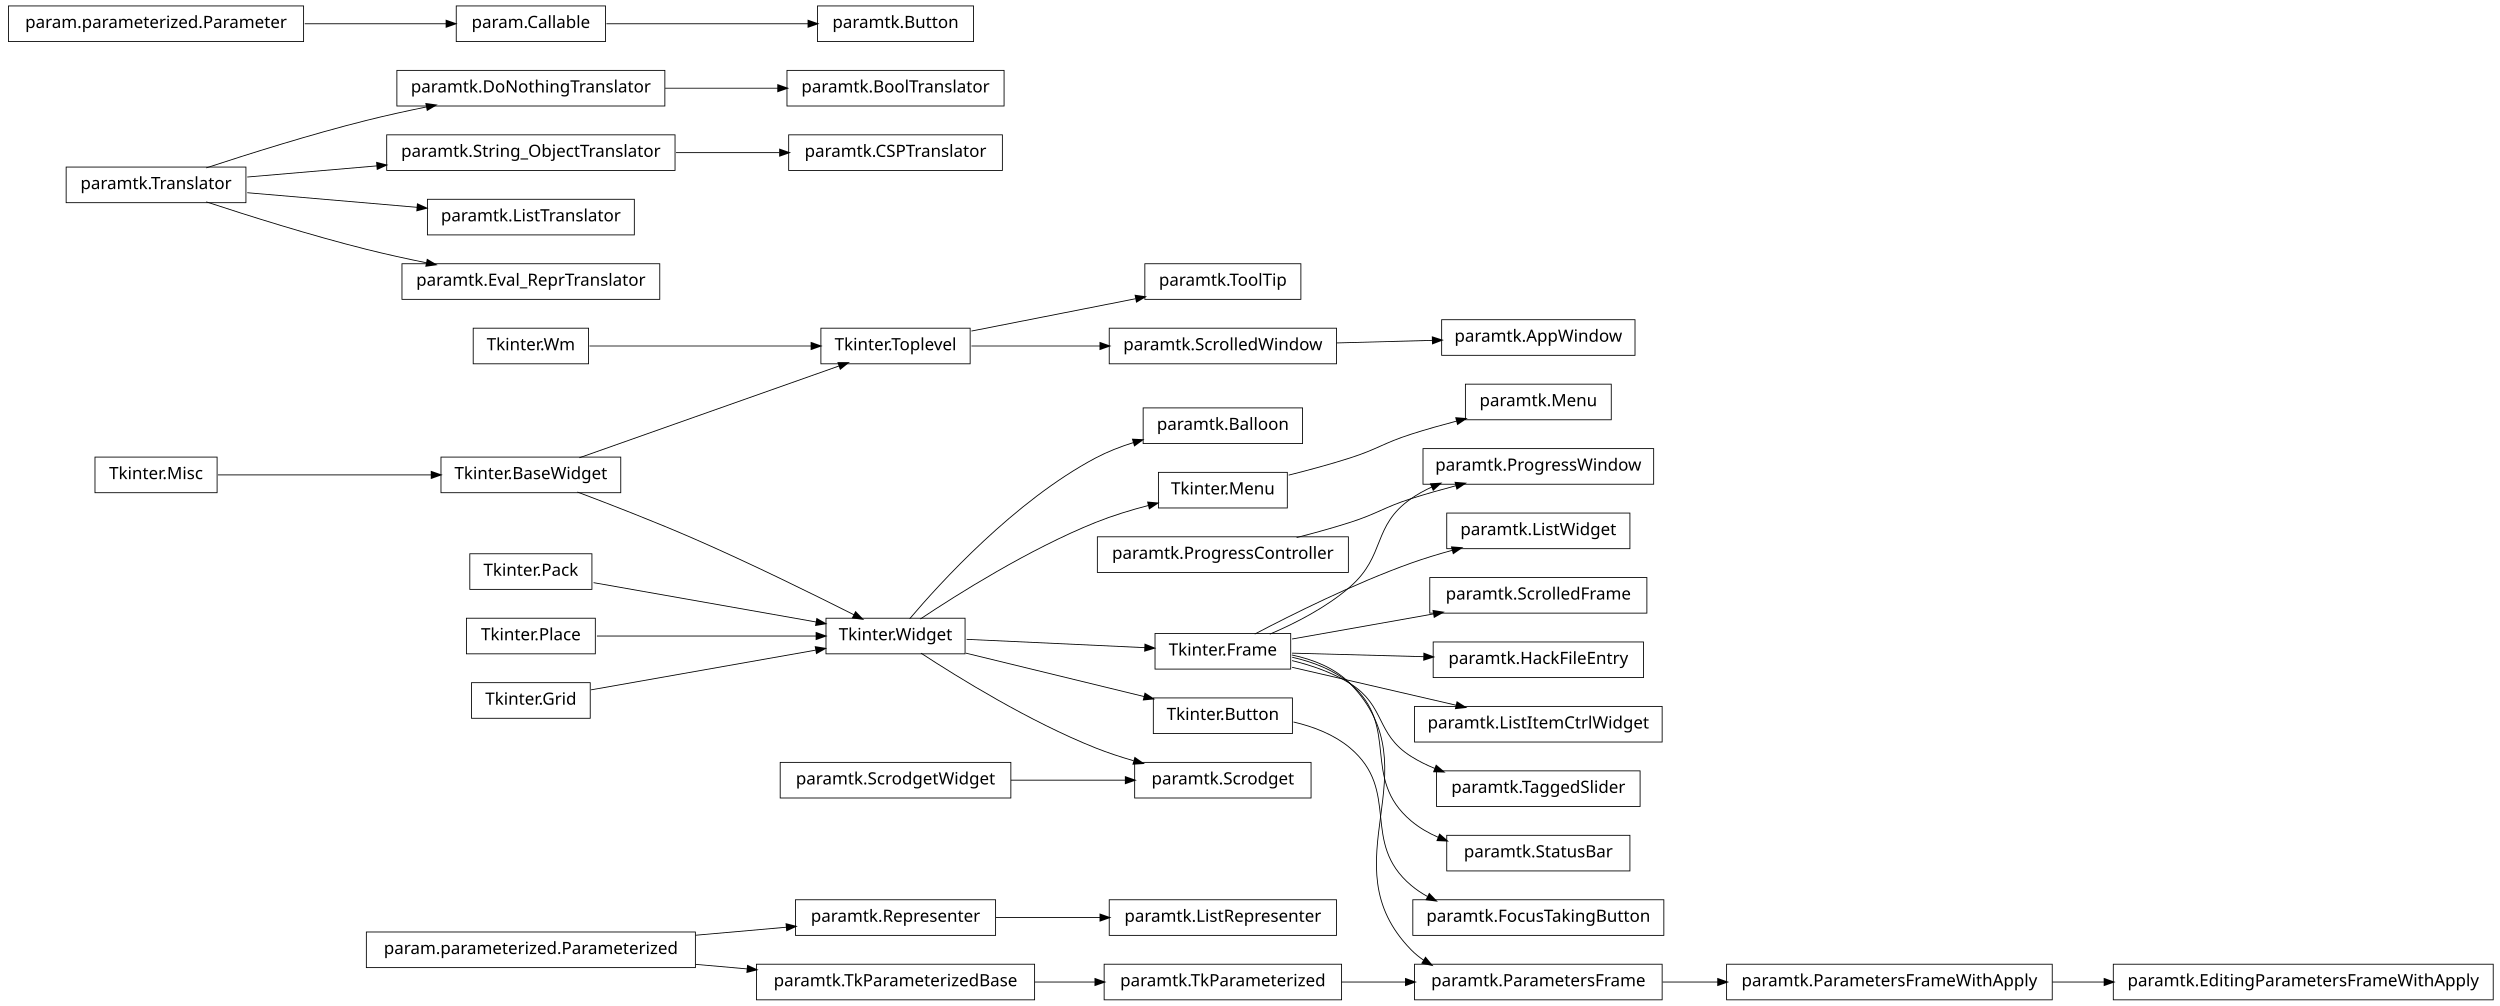
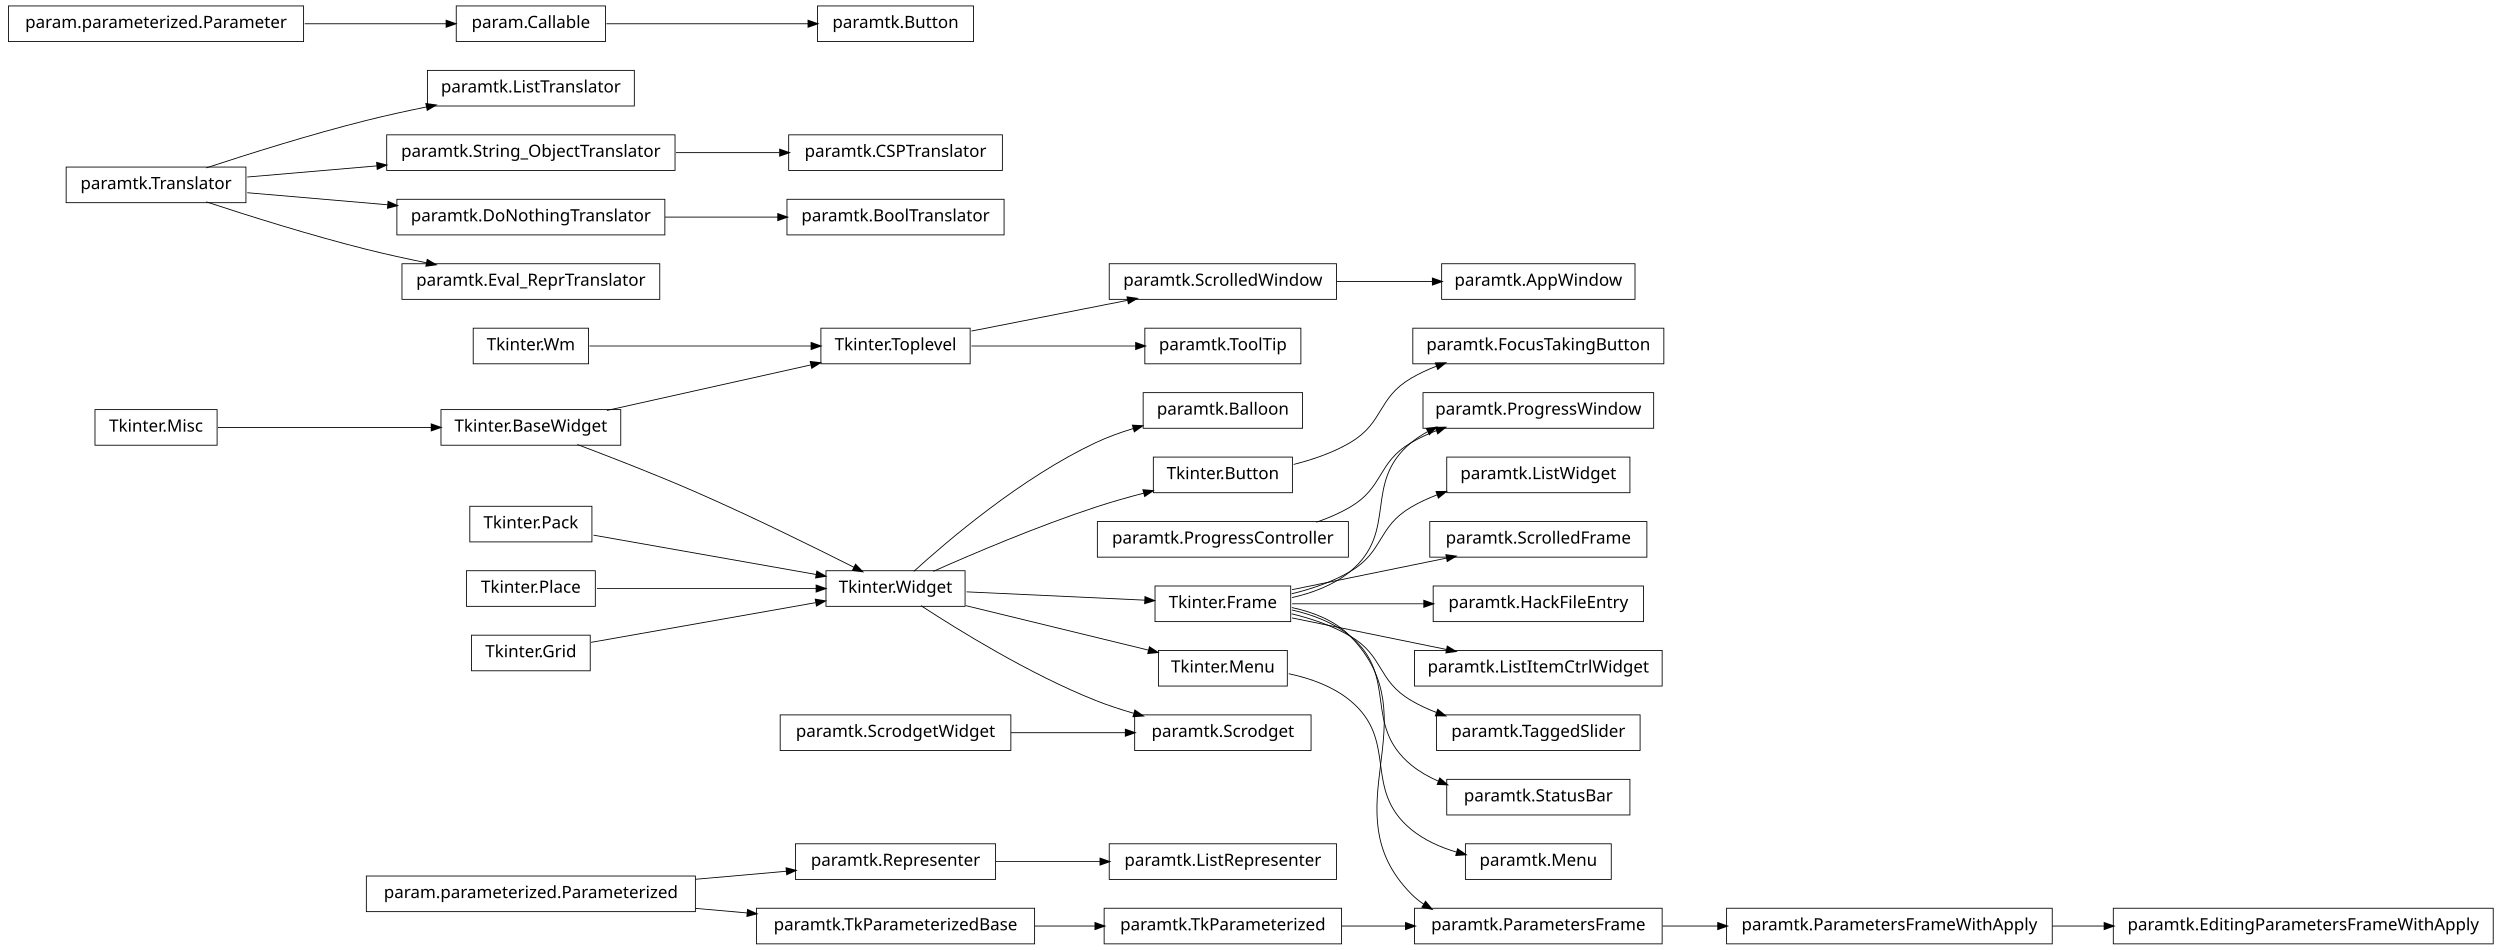
- <svg xmlns="http://www.w3.org/2000/svg" width="1474pt" height="593pt" viewBox="0.00 0.00 1474.00 593.00">
-   <g id="graph1" class="graph" transform="scale(1 1) rotate(0) translate(4 589)">
-     <polygon fill="white" stroke="white" points="-4,5 -4,-589 1471,-589 1471,5 -4,5" />
+ <svg xmlns="http://www.w3.org/2000/svg" width="1474pt" height="560pt" viewBox="0.00 0.00 1474.00 560.00">
+   <g id="graph1" class="graph" transform="scale(1 1) rotate(0) translate(4 556)">
+     <polygon fill="white" stroke="white" points="-4,5 -4,-556 1471,-556 1471,5 -4,5" />
    <g id="node1" class="node">
-       <polygon fill="none" stroke="black" stroke-width="0.5" points="343,-395.5 275,-395.5 275,-374.5 343,-374.5 343,-395.5" />
-       <text text-anchor="middle" x="309" y="-382.5" font-family="Vera" font-size="10.00">Tkinter.Wm</text>
-     </g>
-     <g id="node41" class="node">
-       <polygon fill="none" stroke="black" stroke-width="0.5" points="568,-395.5 480,-395.5 480,-374.5 568,-374.5 568,-395.5" />
-       <text text-anchor="middle" x="524" y="-382.5" font-family="Vera" font-size="10.00">Tkinter.Toplevel</text>
-     </g>
-     <g id="edge36" class="edge">
-       <path fill="none" stroke="black" stroke-width="0.5" d="M343.543,-385C378.874,-385 434.11,-385 474.169,-385" />
-       <polygon fill="black" stroke="black" points="474.47,-386.75 479.47,-385 474.47,-383.25 474.47,-386.75" />
+       <polygon fill="none" stroke="black" stroke-width="0.5" points="343,-362.5 275,-362.5 275,-341.5 343,-341.5 343,-362.5" />
+       <text text-anchor="middle" x="309" y="-349.5" font-family="Vera" font-size="10.00">Tkinter.Wm</text>
+     </g>
+     <g id="node40" class="node">
+       <polygon fill="none" stroke="black" stroke-width="0.5" points="568,-362.5 480,-362.5 480,-341.5 568,-341.5 568,-362.5" />
+       <text text-anchor="middle" x="524" y="-349.5" font-family="Vera" font-size="10.00">Tkinter.Toplevel</text>
+     </g>
+     <g id="edge34" class="edge">
+       <path fill="none" stroke="black" stroke-width="0.5" d="M343.543,-352C378.874,-352 434.11,-352 474.169,-352" />
+       <polygon fill="black" stroke="black" points="474.47,-353.75 479.47,-352 474.47,-350.25 474.47,-353.75" />
    </g>
    <g id="node2" class="node">
      <polygon fill="none" stroke="black" stroke-width="0.5" points="406,-39.5 212,-39.5 212,-18.5 406,-18.5 406,-39.5" />
      <text text-anchor="middle" x="309" y="-26.5" font-family="Vera" font-size="10.00">param.parameterized.Parameterized</text>
    </g>
-     <g id="node34" class="node">
+     <g id="node10" class="node">
+       <polygon fill="none" stroke="black" stroke-width="0.5" points="606,-20.5 442,-20.5 442,0.5 606,0.5 606,-20.5" />
+       <text text-anchor="middle" x="524" y="-7.5" font-family="Vera" font-size="10.00">paramtk.TkParameterizedBase</text>
+     </g>
+     <g id="edge72" class="edge">
+       <path fill="none" stroke="black" stroke-width="0.5" d="M406.121,-20.417C416.261,-19.521 426.525,-18.614 436.548,-17.728" />
+       <polygon fill="black" stroke="black" points="436.939,-19.451 441.766,-17.267 436.631,-15.964 436.939,-19.451" />
+     </g>
+     <g id="node61" class="node">
      <polygon fill="none" stroke="black" stroke-width="0.5" points="583,-58.5 465,-58.5 465,-37.5 583,-37.5 583,-58.5" />
      <text text-anchor="middle" x="524" y="-45.5" font-family="Vera" font-size="10.00">paramtk.Representer</text>
    </g>
-     <g id="edge58" class="edge">
+     <g id="edge74" class="edge">
      <path fill="none" stroke="black" stroke-width="0.5" d="M406.121,-37.583C424.274,-39.187 442.826,-40.827 459.679,-42.316" />
      <polygon fill="black" stroke="black" points="459.718,-44.076 464.853,-42.773 460.026,-40.59 459.718,-44.076" />
    </g>
-     <g id="node64" class="node">
-       <polygon fill="none" stroke="black" stroke-width="0.5" points="606,-20.5 442,-20.5 442,0.5 606,0.5 606,-20.5" />
-       <text text-anchor="middle" x="524" y="-7.5" font-family="Vera" font-size="10.00">paramtk.TkParameterizedBase</text>
+     <g id="node3" class="node">
+       <polygon fill="none" stroke="black" stroke-width="0.5" points="370,-514.5 248,-514.5 248,-493.5 370,-493.5 370,-514.5" />
+       <text text-anchor="middle" x="309" y="-501.5" font-family="Vera" font-size="10.00">paramtk.ListTranslator</text>
+     </g>
+     <g id="node4" class="node">
+       <polygon fill="none" stroke="black" stroke-width="0.5" points="141,-457.5 35,-457.5 35,-436.5 141,-436.5 141,-457.5" />
+       <text text-anchor="middle" x="88" y="-444.5" font-family="Vera" font-size="10.00">paramtk.Translator</text>
+     </g>
+     <g id="edge2" class="edge">
+       <path fill="none" stroke="black" stroke-width="0.5" d="M117.572,-457.012C142.543,-465.236 179.347,-476.822 212,-485 223.434,-487.864 235.715,-490.558 247.566,-492.969" />
+       <polygon fill="black" stroke="black" points="247.368,-494.714 252.615,-493.984 248.058,-491.282 247.368,-494.714" />
+     </g>
+     <g id="node12" class="node">
+       <polygon fill="none" stroke="black" stroke-width="0.5" points="394,-476.5 224,-476.5 224,-455.5 394,-455.5 394,-476.5" />
+       <text text-anchor="middle" x="309" y="-463.5" font-family="Vera" font-size="10.00">paramtk.String_ObjectTranslator</text>
+     </g>
+     <g id="edge8" class="edge">
+       <path fill="none" stroke="black" stroke-width="0.5" d="M141.78,-451.624C164.778,-453.601 192.273,-455.965 218.261,-458.199" />
+       <polygon fill="black" stroke="black" points="218.305,-459.959 223.437,-458.644 218.605,-456.472 218.305,-459.959" />
+     </g>
+     <g id="node30" class="node">
+       <polygon fill="none" stroke="black" stroke-width="0.5" points="388,-438.5 230,-438.5 230,-417.5 388,-417.5 388,-438.5" />
+       <text text-anchor="middle" x="309" y="-425.5" font-family="Vera" font-size="10.00">paramtk.DoNothingTranslator</text>
+     </g>
+     <g id="edge36" class="edge">
+       <path fill="none" stroke="black" stroke-width="0.5" d="M141.78,-442.376C166.678,-440.236 196.847,-437.642 224.668,-435.25" />
+       <polygon fill="black" stroke="black" points="225.002,-436.978 229.834,-434.806 224.702,-433.491 225.002,-436.978" />
+     </g>
+     <g id="node67" class="node">
+       <polygon fill="none" stroke="black" stroke-width="0.5" points="385,-400.5 233,-400.5 233,-379.5 385,-379.5 385,-400.5" />
+       <text text-anchor="middle" x="309" y="-387.5" font-family="Vera" font-size="10.00">paramtk.Eval_ReprTranslator</text>
+     </g>
+     <g id="edge60" class="edge">
+       <path fill="none" stroke="black" stroke-width="0.5" d="M117.572,-436.988C142.543,-428.764 179.347,-417.178 212,-409 223.434,-406.136 235.715,-403.442 247.566,-401.031" />
+       <polygon fill="black" stroke="black" points="248.058,-402.718 252.615,-400.016 247.368,-399.286 248.058,-402.718" />
+     </g>
+     <g id="node6" class="node">
+       <polygon fill="none" stroke="black" stroke-width="0.5" points="965,-210.5 841,-210.5 841,-189.5 965,-189.5 965,-210.5" />
+       <text text-anchor="middle" x="903" y="-197.5" font-family="Vera" font-size="10.00">paramtk.HackFileEntry</text>
+     </g>
+     <g id="node7" class="node">
+       <polygon fill="none" stroke="black" stroke-width="0.5" points="757,-210.5 677,-210.5 677,-189.5 757,-189.5 757,-210.5" />
+       <text text-anchor="middle" x="717" y="-197.5" font-family="Vera" font-size="10.00">Tkinter.Frame</text>
+     </g>
+     <g id="edge4" class="edge">
+       <path fill="none" stroke="black" stroke-width="0.5" d="M757.818,-200C780.576,-200 809.498,-200 835.527,-200" />
+       <polygon fill="black" stroke="black" points="835.692,-201.75 840.692,-200 835.692,-198.25 835.692,-201.75" />
+     </g>
+     <g id="node14" class="node">
+       <polygon fill="none" stroke="black" stroke-width="0.5" points="971,-324.5 835,-324.5 835,-303.5 971,-303.5 971,-324.5" />
+       <text text-anchor="middle" x="903" y="-311.5" font-family="Vera" font-size="10.00">paramtk.ProgressWindow</text>
+     </g>
+     <g id="edge12" class="edge">
+       <path fill="none" stroke="black" stroke-width="0.5" d="M757.763,-203.649C769.816,-206.388 782.352,-211.065 792,-219 820.867,-242.741 799.133,-271.259 828,-295 830.996,-297.464 834.27,-299.613 837.721,-301.488" />
+       <polygon fill="black" stroke="black" points="837.272,-303.219 842.528,-303.879 838.83,-300.085 837.272,-303.219" />
+     </g>
+     <g id="node26" class="node">
+       <polygon fill="none" stroke="black" stroke-width="0.5" points="976,-172.5 830,-172.5 830,-151.5 976,-151.5 976,-172.5" />
+       <text text-anchor="middle" x="903" y="-159.5" font-family="Vera" font-size="10.00">paramtk.ListItemCtrlWidget</text>
+     </g>
+     <g id="edge18" class="edge">
+       <path fill="none" stroke="black" stroke-width="0.5" d="M757.818,-191.661C784.607,-186.188 819.937,-178.97 849.036,-173.025" />
+       <polygon fill="black" stroke="black" points="849.473,-174.722 854.021,-172.006 848.772,-171.293 849.473,-174.722" />
+     </g>
+     <g id="node45" class="node">
+       <polygon fill="none" stroke="black" stroke-width="0.5" points="976,-20.5 830,-20.5 830,0.5 976,0.5 976,-20.5" />
+       <text text-anchor="middle" x="903" y="-7.5" font-family="Vera" font-size="10.00">paramtk.ParametersFrame</text>
+     </g>
+     <g id="edge44" class="edge">
+       <path fill="none" stroke="black" stroke-width="0.5" d="M757.668,-197.78C770.145,-195.158 782.953,-190.189 792,-181 840.707,-131.529 779.293,-78.471 828,-29 830.288,-26.676 832.817,-24.622 835.52,-22.807" />
+       <polygon fill="black" stroke="black" points="836.535,-24.238 839.902,-20.149 834.72,-21.246 836.535,-24.238" />
+     </g>
+     <g id="node51" class="node">
+       <polygon fill="none" stroke="black" stroke-width="0.5" points="963,-134.5 843,-134.5 843,-113.5 963,-113.5 963,-134.5" />
+       <text text-anchor="middle" x="903" y="-121.5" font-family="Vera" font-size="10.00">paramtk.TaggedSlider</text>
+     </g>
+     <g id="edge46" class="edge">
+       <path fill="none" stroke="black" stroke-width="0.5" d="M757.554,-194.106C769.205,-191.278 781.571,-187.114 792,-181 812.07,-169.234 807.93,-154.766 828,-143 832.702,-140.243 837.798,-137.883 843.044,-135.863" />
+       <polygon fill="black" stroke="black" points="843.795,-137.453 847.898,-134.102 842.601,-134.162 843.795,-137.453" />
+     </g>
+     <g id="node79" class="node">
+       <polygon fill="none" stroke="black" stroke-width="0.5" points="957,-96.5 849,-96.5 849,-75.5 957,-75.5 957,-96.5" />
+       <text text-anchor="middle" x="903" y="-83.5" font-family="Vera" font-size="10.00">paramtk.StatusBar</text>
+     </g>
+     <g id="edge76" class="edge">
+       <path fill="none" stroke="black" stroke-width="0.5" d="M757.763,-196.351C769.816,-193.612 782.352,-188.935 792,-181 820.867,-157.259 799.133,-128.741 828,-105 832.782,-101.067 838.273,-97.935 844.064,-95.442" />
+       <polygon fill="black" stroke="black" points="844.982,-96.96 848.989,-93.495 843.695,-93.706 844.982,-96.96" />
+     </g>
+     <g id="node81" class="node">
+       <polygon fill="none" stroke="black" stroke-width="0.5" points="957,-286.5 849,-286.5 849,-265.5 957,-265.5 957,-286.5" />
+       <text text-anchor="middle" x="903" y="-273.5" font-family="Vera" font-size="10.00">paramtk.ListWidget</text>
+     </g>
+     <g id="edge78" class="edge">
+       <path fill="none" stroke="black" stroke-width="0.5" d="M757.554,-205.894C769.205,-208.722 781.571,-212.886 792,-219 812.07,-230.766 807.93,-245.234 828,-257 832.791,-259.809 837.99,-262.206 843.341,-264.251" />
+       <polygon fill="black" stroke="black" points="842.994,-265.986 848.291,-266.032 844.179,-262.692 842.994,-265.986" />
+     </g>
+     <g id="node86" class="node">
+       <polygon fill="none" stroke="black" stroke-width="0.5" points="967,-248.5 839,-248.5 839,-227.5 967,-227.5 967,-248.5" />
+       <text text-anchor="middle" x="903" y="-235.5" font-family="Vera" font-size="10.00">paramtk.ScrolledFrame</text>
+     </g>
+     <g id="edge84" class="edge">
+       <path fill="none" stroke="black" stroke-width="0.5" d="M757.818,-208.339C784.607,-213.812 819.937,-221.03 849.036,-226.975" />
+       <polygon fill="black" stroke="black" points="848.772,-228.707 854.021,-227.994 849.473,-225.278 848.772,-228.707" />
+     </g>
+     <g id="node9" class="node">
+       <polygon fill="none" stroke="black" stroke-width="0.5" points="787,-20.5 647,-20.5 647,0.5 787,0.5 787,-20.5" />
+       <text text-anchor="middle" x="717" y="-7.5" font-family="Vera" font-size="10.00">paramtk.TkParameterized</text>
+     </g>
+     <g id="edge42" class="edge">
+       <path fill="none" stroke="black" stroke-width="0.5" d="M787.054,-10C799.308,-10 812.13,-10 824.593,-10" />
+       <polygon fill="black" stroke="black" points="824.909,-11.75 829.909,-10 824.909,-8.25 824.909,-11.75" />
+     </g>
+     <g id="edge6" class="edge">
+       <path fill="none" stroke="black" stroke-width="0.5" d="M606.129,-10C617.873,-10 629.908,-10 641.516,-10" />
+       <polygon fill="black" stroke="black" points="641.817,-11.75 646.817,-10 641.817,-8.25 641.817,-11.75" />
+     </g>
+     <g id="node84" class="node">
+       <polygon fill="none" stroke="black" stroke-width="0.5" points="587,-476.5 461,-476.5 461,-455.5 587,-455.5 587,-476.5" />
+       <text text-anchor="middle" x="524" y="-463.5" font-family="Vera" font-size="10.00">paramtk.CSPTranslator</text>
+     </g>
+     <g id="edge82" class="edge">
+       <path fill="none" stroke="black" stroke-width="0.5" d="M394.591,-466C414.822,-466 436.133,-466 455.493,-466" />
+       <polygon fill="black" stroke="black" points="455.899,-467.75 460.899,-466 455.899,-464.25 455.899,-467.75" />
+     </g>
+     <g id="node15" class="node">
+       <polygon fill="none" stroke="black" stroke-width="0.5" points="791,-248.5 643,-248.5 643,-227.5 791,-227.5 791,-248.5" />
+       <text text-anchor="middle" x="717" y="-235.5" font-family="Vera" font-size="10.00">paramtk.ProgressController</text>
+     </g>
+     <g id="edge10" class="edge">
+       <path fill="none" stroke="black" stroke-width="0.5" d="M772.102,-248.102C779.045,-250.475 785.859,-253.399 792,-257 812.07,-268.766 807.93,-283.234 828,-295 832.702,-297.757 837.798,-300.117 843.044,-302.137" />
+       <polygon fill="black" stroke="black" points="842.601,-303.838 847.898,-303.898 843.795,-300.547 842.601,-303.838" />
+     </g>
+     <g id="node18" class="node">
+       <polygon fill="none" stroke="black" stroke-width="0.5" points="946,-58.5 860,-58.5 860,-37.5 946,-37.5 946,-58.5" />
+       <text text-anchor="middle" x="903" y="-45.5" font-family="Vera" font-size="10.00">paramtk.Menu</text>
+     </g>
+     <g id="node19" class="node">
+       <polygon fill="none" stroke="black" stroke-width="0.5" points="755,-172.5 679,-172.5 679,-151.5 755,-151.5 755,-172.5" />
+       <text text-anchor="middle" x="717" y="-159.5" font-family="Vera" font-size="10.00">Tkinter.Menu</text>
+     </g>
+     <g id="edge14" class="edge">
+       <path fill="none" stroke="black" stroke-width="0.5" d="M755.824,-158.776C768.459,-156.106 781.833,-151.361 792,-143 820.867,-119.259 799.133,-90.741 828,-67 835.686,-60.679 845.205,-56.425 854.852,-53.572" />
+       <polygon fill="black" stroke="black" points="855.531,-55.201 859.899,-52.203 854.615,-51.823 855.531,-55.201" />
+     </g>
+     <g id="node21" class="node">
+       <polygon fill="none" stroke="black" stroke-width="0.5" points="345,-257.5 273,-257.5 273,-236.5 345,-236.5 345,-257.5" />
+       <text text-anchor="middle" x="309" y="-244.5" font-family="Vera" font-size="10.00">Tkinter.Pack</text>
+     </g>
+     <g id="node35" class="node">
+       <polygon fill="none" stroke="black" stroke-width="0.5" points="565,-219.5 483,-219.5 483,-198.5 565,-198.5 565,-219.5" />
+       <text text-anchor="middle" x="524" y="-206.5" font-family="Vera" font-size="10.00">Tkinter.Widget</text>
+     </g>
+     <g id="edge26" class="edge">
+       <path fill="none" stroke="black" stroke-width="0.5" d="M345.96,-240.468C382.269,-234.05 437.801,-224.235 477.179,-217.275" />
+       <polygon fill="black" stroke="black" points="477.764,-218.949 482.383,-216.356 477.154,-215.503 477.764,-218.949" />
+     </g>
+     <g id="node22" class="node">
+       <polygon fill="none" stroke="black" stroke-width="0.5" points="347,-219.5 271,-219.5 271,-198.5 347,-198.5 347,-219.5" />
+       <text text-anchor="middle" x="309" y="-206.5" font-family="Vera" font-size="10.00">Tkinter.Place</text>
+     </g>
+     <g id="edge28" class="edge">
+       <path fill="none" stroke="black" stroke-width="0.5" d="M347.935,-209C384.299,-209 438.629,-209 477.308,-209" />
+       <polygon fill="black" stroke="black" points="477.42,-210.75 482.42,-209 477.42,-207.25 477.42,-210.75" />
+     </g>
+     <g id="node23" class="node">
+       <polygon fill="none" stroke="black" stroke-width="0.5" points="960,-400.5 846,-400.5 846,-379.5 960,-379.5 960,-400.5" />
+       <text text-anchor="middle" x="903" y="-387.5" font-family="Vera" font-size="10.00">paramtk.AppWindow</text>
+     </g>
+     <g id="node24" class="node">
+       <polygon fill="none" stroke="black" stroke-width="0.5" points="784,-400.5 650,-400.5 650,-379.5 784,-379.5 784,-400.5" />
+       <text text-anchor="middle" x="717" y="-387.5" font-family="Vera" font-size="10.00">paramtk.ScrolledWindow</text>
+     </g>
+     <g id="edge16" class="edge">
+       <path fill="none" stroke="black" stroke-width="0.5" d="M784.15,-390C802.603,-390 822.53,-390 840.697,-390" />
+       <polygon fill="black" stroke="black" points="840.771,-391.75 845.771,-390 840.771,-388.25 840.771,-391.75" />
+     </g>
+     <g id="node28" class="node">
+       <polygon fill="none" stroke="black" stroke-width="0.5" points="344,-181.5 274,-181.5 274,-160.5 344,-160.5 344,-181.5" />
+       <text text-anchor="middle" x="309" y="-168.5" font-family="Vera" font-size="10.00">Tkinter.Grid</text>
+     </g>
+     <g id="edge30" class="edge">
+       <path fill="none" stroke="black" stroke-width="0.5" d="M344.503,-177.275C380.687,-183.67 437.012,-193.625 476.905,-200.676" />
+       <polygon fill="black" stroke="black" points="476.947,-202.461 482.175,-201.608 477.556,-199.014 476.947,-202.461" />
+     </g>
+     <g id="node29" class="node">
+       <polygon fill="none" stroke="black" stroke-width="0.5" points="588,-438.5 460,-438.5 460,-417.5 588,-417.5 588,-438.5" />
+       <text text-anchor="middle" x="524" y="-425.5" font-family="Vera" font-size="10.00">paramtk.BoolTranslator</text>
+     </g>
+     <g id="edge20" class="edge">
+       <path fill="none" stroke="black" stroke-width="0.5" d="M388.142,-428C409.979,-428 433.497,-428 454.728,-428" />
+       <polygon fill="black" stroke="black" points="454.788,-429.75 459.788,-428 454.788,-426.25 454.788,-429.75" />
+     </g>
+     <g id="node32" class="node">
+       <polygon fill="none" stroke="black" stroke-width="0.5" points="362,-314.5 256,-314.5 256,-293.5 362,-293.5 362,-314.5" />
+       <text text-anchor="middle" x="309" y="-301.5" font-family="Vera" font-size="10.00">Tkinter.BaseWidget</text>
+     </g>
+     <g id="edge24" class="edge">
+       <path fill="none" stroke="black" stroke-width="0.5" d="M336.406,-293.905C355.96,-286.547 382.795,-276.132 406,-266 438.839,-251.661 475.935,-233.391 499.62,-221.454" />
+       <polygon fill="black" stroke="black" points="500.499,-222.97 504.173,-219.154 498.921,-219.846 500.499,-222.97" />
+     </g>
+     <g id="edge32" class="edge">
+       <path fill="none" stroke="black" stroke-width="0.5" d="M353.809,-314.004C388.882,-321.834 437.638,-332.719 473.98,-340.833" />
+       <polygon fill="black" stroke="black" points="473.987,-342.627 479.248,-342.009 474.75,-339.211 473.987,-342.627" />
+     </g>
+     <g id="node33" class="node">
+       <polygon fill="none" stroke="black" stroke-width="0.5" points="124,-314.5 52,-314.5 52,-293.5 124,-293.5 124,-314.5" />
+       <text text-anchor="middle" x="88" y="-301.5" font-family="Vera" font-size="10.00">Tkinter.Misc</text>
+     </g>
+     <g id="edge22" class="edge">
+       <path fill="none" stroke="black" stroke-width="0.5" d="M124.494,-304C158.637,-304 210.226,-304 250.18,-304" />
+       <polygon fill="black" stroke="black" points="250.489,-305.75 255.489,-304 250.489,-302.25 250.489,-305.75" />
+     </g>
+     <g id="edge54" class="edge">
+       <path fill="none" stroke="black" stroke-width="0.5" d="M565.878,-207.047C596.922,-205.599 639.212,-203.627 671.161,-202.138" />
+       <polygon fill="black" stroke="black" points="671.284,-203.884 676.197,-201.903 671.121,-200.388 671.284,-203.884" />
    </g>
    <g id="edge70" class="edge">
-       <path fill="none" stroke="black" stroke-width="0.5" d="M406.121,-20.417C416.261,-19.521 426.525,-18.614 436.548,-17.728" />
-       <polygon fill="black" stroke="black" points="436.939,-19.451 441.766,-17.267 436.631,-15.964 436.939,-19.451" />
-     </g>
-     <g id="node3" class="node">
+       <path fill="none" stroke="black" stroke-width="0.5" d="M565.403,-198.917C597.155,-191.185 640.874,-180.539 673.206,-172.665" />
+       <polygon fill="black" stroke="black" points="673.85,-174.309 678.293,-171.426 673.021,-170.909 673.85,-174.309" />
+     </g>
+     <g id="node54" class="node">
+       <polygon fill="none" stroke="black" stroke-width="0.5" points="758,-286.5 676,-286.5 676,-265.5 758,-265.5 758,-286.5" />
+       <text text-anchor="middle" x="717" y="-273.5" font-family="Vera" font-size="10.00">Tkinter.Button</text>
+     </g>
+     <g id="edge64" class="edge">
+       <path fill="none" stroke="black" stroke-width="0.5" d="M546.276,-219.142C569.748,-229.571 607.959,-245.824 642,-257 651.129,-259.997 661.012,-262.803 670.515,-265.29" />
+       <polygon fill="black" stroke="black" points="670.165,-267.007 675.443,-266.561 671.039,-263.618 670.165,-267.007" />
+     </g>
+     <g id="node65" class="node">
+       <polygon fill="none" stroke="black" stroke-width="0.5" points="764,-324.5 670,-324.5 670,-303.5 764,-303.5 764,-324.5" />
+       <text text-anchor="middle" x="717" y="-311.5" font-family="Vera" font-size="10.00">paramtk.Balloon</text>
+     </g>
+     <g id="edge58" class="edge">
+       <path fill="none" stroke="black" stroke-width="0.5" d="M534.792,-219.119C554.52,-237.073 598.402,-274.53 642,-295 648.915,-298.247 656.46,-300.989 664.012,-303.29" />
+       <polygon fill="black" stroke="black" points="663.945,-305.093 669.235,-304.813 664.925,-301.733 663.945,-305.093" />
+     </g>
+     <g id="node72" class="node">
+       <polygon fill="none" stroke="black" stroke-width="0.5" points="769,-134.5 665,-134.5 665,-113.5 769,-113.5 769,-134.5" />
+       <text text-anchor="middle" x="717" y="-121.5" font-family="Vera" font-size="10.00">paramtk.Scrodget</text>
+     </g>
+     <g id="edge68" class="edge">
+       <path fill="none" stroke="black" stroke-width="0.5" d="M539.01,-198.899C560.828,-184.621 602.966,-158.547 642,-143 649.097,-140.173 656.743,-137.665 664.343,-135.472" />
+       <polygon fill="black" stroke="black" points="665.246,-137.037 669.59,-134.005 664.303,-133.666 665.246,-137.037" />
+     </g>
+     <g id="edge56" class="edge">
+       <path fill="none" stroke="black" stroke-width="0.5" d="M568.763,-360.813C596.238,-366.223 631.656,-373.196 660.982,-378.97" />
+       <polygon fill="black" stroke="black" points="660.764,-380.711 666.007,-379.96 661.44,-377.277 660.764,-380.711" />
+     </g>
+     <g id="node69" class="node">
+       <polygon fill="none" stroke="black" stroke-width="0.5" points="763,-362.5 671,-362.5 671,-341.5 763,-341.5 763,-362.5" />
+       <text text-anchor="middle" x="717" y="-349.5" font-family="Vera" font-size="10.00">paramtk.ToolTip</text>
+     </g>
+     <g id="edge62" class="edge">
+       <path fill="none" stroke="black" stroke-width="0.5" d="M568.763,-352C597.711,-352 635.478,-352 665.646,-352" />
+       <polygon fill="black" stroke="black" points="665.802,-353.75 670.802,-352 665.802,-350.25 665.802,-353.75" />
+     </g>
+     <g id="node44" class="node">
      <polygon fill="none" stroke="black" stroke-width="0.5" points="1206,-20.5 1014,-20.5 1014,0.5 1206,0.5 1206,-20.5" />
      <text text-anchor="middle" x="1110" y="-7.5" font-family="Vera" font-size="10.00">paramtk.ParametersFrameWithApply</text>
    </g>
-     <g id="node46" class="node">
+     <g id="node47" class="node">
      <polygon fill="none" stroke="black" stroke-width="0.5" points="1466,-20.5 1242,-20.5 1242,0.5 1466,0.5 1466,-20.5" />
      <text text-anchor="middle" x="1354" y="-7.5" font-family="Vera" font-size="10.00">paramtk.EditingParametersFrameWithApply</text>
    </g>
    <g id="edge40" class="edge">
      <path fill="none" stroke="black" stroke-width="0.5" d="M1206.09,-10C1216.17,-10 1226.5,-10 1236.79,-10" />
      <polygon fill="black" stroke="black" points="1236.84,-11.75 1241.84,-10 1236.84,-8.25 1236.84,-11.75" />
    </g>
-     <g id="node4" class="node">
-       <polygon fill="none" stroke="black" stroke-width="0.5" points="976,-20.5 830,-20.5 830,0.5 976,0.5 976,-20.5" />
-       <text text-anchor="middle" x="903" y="-7.5" font-family="Vera" font-size="10.00">paramtk.ParametersFrame</text>
-     </g>
-     <g id="edge2" class="edge">
+     <g id="edge38" class="edge">
      <path fill="none" stroke="black" stroke-width="0.5" d="M976.272,-10C986.862,-10 997.915,-10 1008.93,-10" />
      <polygon fill="black" stroke="black" points="1008.99,-11.75 1013.99,-10 1008.99,-8.25 1008.99,-11.75" />
    </g>
-     <g id="node6" class="node">
-       <polygon fill="none" stroke="black" stroke-width="0.5" points="388,-547.5 230,-547.5 230,-526.5 388,-526.5 388,-547.5" />
-       <text text-anchor="middle" x="309" y="-534.5" font-family="Vera" font-size="10.00">paramtk.DoNothingTranslator</text>
-     </g>
-     <g id="node84" class="node">
-       <polygon fill="none" stroke="black" stroke-width="0.5" points="588,-547.5 460,-547.5 460,-526.5 588,-526.5 588,-547.5" />
-       <text text-anchor="middle" x="524" y="-534.5" font-family="Vera" font-size="10.00">paramtk.BoolTranslator</text>
-     </g>
-     <g id="edge82" class="edge">
-       <path fill="none" stroke="black" stroke-width="0.5" d="M388.142,-537C409.979,-537 433.497,-537 454.728,-537" />
-       <polygon fill="black" stroke="black" points="454.788,-538.75 459.788,-537 454.788,-535.25 454.788,-538.75" />
-     </g>
-     <g id="node7" class="node">
-       <polygon fill="none" stroke="black" stroke-width="0.5" points="141,-490.5 35,-490.5 35,-469.5 141,-469.5 141,-490.5" />
-       <text text-anchor="middle" x="88" y="-477.5" font-family="Vera" font-size="10.00">paramtk.Translator</text>
-     </g>
-     <g id="edge4" class="edge">
-       <path fill="none" stroke="black" stroke-width="0.5" d="M117.572,-490.012C142.543,-498.236 179.347,-509.822 212,-518 223.434,-520.864 235.715,-523.558 247.566,-525.969" />
-       <polygon fill="black" stroke="black" points="247.368,-527.714 252.615,-526.984 248.058,-524.282 247.368,-527.714" />
-     </g>
-     <g id="node17" class="node">
-       <polygon fill="none" stroke="black" stroke-width="0.5" points="394,-509.5 224,-509.5 224,-488.5 394,-488.5 394,-509.5" />
-       <text text-anchor="middle" x="309" y="-496.5" font-family="Vera" font-size="10.00">paramtk.String_ObjectTranslator</text>
-     </g>
-     <g id="edge12" class="edge">
-       <path fill="none" stroke="black" stroke-width="0.5" d="M141.78,-484.624C164.778,-486.601 192.273,-488.965 218.261,-491.199" />
-       <polygon fill="black" stroke="black" points="218.305,-492.959 223.437,-491.644 218.605,-489.472 218.305,-492.959" />
-     </g>
-     <g id="node28" class="node">
-       <polygon fill="none" stroke="black" stroke-width="0.5" points="370,-471.5 248,-471.5 248,-450.5 370,-450.5 370,-471.5" />
-       <text text-anchor="middle" x="309" y="-458.5" font-family="Vera" font-size="10.00">paramtk.ListTranslator</text>
-     </g>
-     <g id="edge20" class="edge">
-       <path fill="none" stroke="black" stroke-width="0.5" d="M141.78,-475.376C171.978,-472.78 209.931,-469.517 242.043,-466.756" />
-       <polygon fill="black" stroke="black" points="242.313,-468.49 247.145,-466.318 242.013,-465.003 242.313,-468.49" />
+     <g id="node53" class="node">
+       <polygon fill="none" stroke="black" stroke-width="0.5" points="977,-362.5 829,-362.5 829,-341.5 977,-341.5 977,-362.5" />
+       <text text-anchor="middle" x="903" y="-349.5" font-family="Vera" font-size="10.00">paramtk.FocusTakingButton</text>
+     </g>
+     <g id="edge48" class="edge">
+       <path fill="none" stroke="black" stroke-width="0.5" d="M758.721,-282.181C770.028,-285.002 781.919,-289.09 792,-295 812.07,-306.766 807.93,-321.234 828,-333 832.702,-335.757 837.798,-338.117 843.044,-340.137" />
+       <polygon fill="black" stroke="black" points="842.601,-341.838 847.898,-341.898 843.795,-338.547 842.601,-341.838" />
+     </g>
+     <g id="node56" class="node">
+       <polygon fill="none" stroke="black" stroke-width="0.5" points="570,-552.5 478,-552.5 478,-531.5 570,-531.5 570,-552.5" />
+       <text text-anchor="middle" x="524" y="-539.5" font-family="Vera" font-size="10.00">paramtk.Button</text>
+     </g>
+     <g id="node57" class="node">
+       <polygon fill="none" stroke="black" stroke-width="0.5" points="353,-552.5 265,-552.5 265,-531.5 353,-531.5 353,-552.5" />
+       <text text-anchor="middle" x="309" y="-539.5" font-family="Vera" font-size="10.00">param.Callable</text>
+     </g>
+     <g id="edge50" class="edge">
+       <path fill="none" stroke="black" stroke-width="0.5" d="M353.548,-542C388.132,-542 436.136,-542 472.391,-542" />
+       <polygon fill="black" stroke="black" points="472.652,-543.75 477.652,-542 472.652,-540.25 472.652,-543.75" />
    </g>
    <g id="node59" class="node">
-       <polygon fill="none" stroke="black" stroke-width="0.5" points="385,-433.5 233,-433.5 233,-412.5 385,-412.5 385,-433.5" />
-       <text text-anchor="middle" x="309" y="-420.5" font-family="Vera" font-size="10.00">paramtk.Eval_ReprTranslator</text>
-     </g>
-     <g id="edge52" class="edge">
-       <path fill="none" stroke="black" stroke-width="0.5" d="M117.572,-469.988C142.543,-461.764 179.347,-450.178 212,-442 223.434,-439.136 235.715,-436.442 247.566,-434.031" />
-       <polygon fill="black" stroke="black" points="248.058,-435.718 252.615,-433.016 247.368,-432.286 248.058,-435.718" />
-     </g>
-     <g id="node9" class="node">
-       <polygon fill="none" stroke="black" stroke-width="0.5" points="965,-210.5 841,-210.5 841,-189.5 965,-189.5 965,-210.5" />
-       <text text-anchor="middle" x="903" y="-197.5" font-family="Vera" font-size="10.00">paramtk.HackFileEntry</text>
-     </g>
-     <g id="node10" class="node">
-       <polygon fill="none" stroke="black" stroke-width="0.5" points="757,-215.5 677,-215.5 677,-194.5 757,-194.5 757,-215.5" />
-       <text text-anchor="middle" x="717" y="-202.5" font-family="Vera" font-size="10.00">Tkinter.Frame</text>
-     </g>
-     <g id="edge62" class="edge">
-       <path fill="none" stroke="black" stroke-width="0.5" d="M757.706,-202.818C770.186,-200.198 782.986,-195.221 792,-186 842.043,-134.808 777.957,-80.192 828,-29 830.28,-26.668 832.802,-24.607 835.5,-22.787" />
-       <polygon fill="black" stroke="black" points="836.515,-24.218 839.875,-20.122 834.694,-21.229 836.515,-24.218" />
-     </g>
-     <g id="edge6" class="edge">
-       <path fill="none" stroke="black" stroke-width="0.5" d="M757.818,-203.903C780.576,-203.291 809.498,-202.514 835.527,-201.814" />
-       <polygon fill="black" stroke="black" points="835.741,-203.559 840.692,-201.675 835.647,-200.06 835.741,-203.559" />
-     </g>
-     <g id="node20" class="node">
-       <polygon fill="none" stroke="black" stroke-width="0.5" points="971,-324.5 835,-324.5 835,-303.5 971,-303.5 971,-324.5" />
-       <text text-anchor="middle" x="903" y="-311.5" font-family="Vera" font-size="10.00">paramtk.ProgressWindow</text>
-     </g>
-     <g id="edge16" class="edge">
-       <path fill="none" stroke="black" stroke-width="0.5" d="M744.655,-215.094C759.753,-221.518 778.138,-230.913 792,-243 813.186,-261.474 804.907,-278.974 828,-295 831.809,-297.643 835.954,-299.919 840.275,-301.879" />
-       <polygon fill="black" stroke="black" points="839.739,-303.552 845.026,-303.883 841.1,-300.327 839.739,-303.552" />
-     </g>
-     <g id="node25" class="node">
-       <polygon fill="none" stroke="black" stroke-width="0.5" points="976,-172.5 830,-172.5 830,-151.5 976,-151.5 976,-172.5" />
-       <text text-anchor="middle" x="903" y="-159.5" font-family="Vera" font-size="10.00">paramtk.ListItemCtrlWidget</text>
-     </g>
-     <g id="edge18" class="edge">
-       <path fill="none" stroke="black" stroke-width="0.5" d="M757.818,-195.563C786.326,-188.973 824.505,-180.147 854.556,-173.199" />
-       <polygon fill="black" stroke="black" points="855.209,-174.845 859.686,-172.013 854.421,-171.435 855.209,-174.845" />
-     </g>
-     <g id="node51" class="node">
-       <polygon fill="none" stroke="black" stroke-width="0.5" points="963,-134.5 843,-134.5 843,-113.5 963,-113.5 963,-134.5" />
-       <text text-anchor="middle" x="903" y="-121.5" font-family="Vera" font-size="10.00">paramtk.TaggedSlider</text>
-     </g>
-     <g id="edge44" class="edge">
-       <path fill="none" stroke="black" stroke-width="0.5" d="M757.796,-199.506C769.455,-196.689 781.764,-192.431 792,-186 813.105,-172.74 806.895,-156.26 828,-143 832.35,-140.267 837.075,-137.926 841.965,-135.922" />
-       <polygon fill="black" stroke="black" points="842.861,-137.452 846.903,-134.027 841.608,-134.185 842.861,-137.452" />
-     </g>
-     <g id="node79" class="node">
-       <polygon fill="none" stroke="black" stroke-width="0.5" points="957,-96.5 849,-96.5 849,-75.5 957,-75.5 957,-96.5" />
-       <text text-anchor="middle" x="903" y="-83.5" font-family="Vera" font-size="10.00">paramtk.StatusBar</text>
-     </g>
-     <g id="edge76" class="edge">
-       <path fill="none" stroke="black" stroke-width="0.5" d="M757.881,-201.492C769.939,-198.76 782.448,-194.051 792,-186 822.123,-160.61 797.877,-130.39 828,-105 832.734,-101.01 838.195,-97.841 843.967,-95.326" />
-       <polygon fill="black" stroke="black" points="844.886,-96.844 848.88,-93.364 843.587,-93.593 844.886,-96.844" />
-     </g>
-     <g id="node81" class="node">
-       <polygon fill="none" stroke="black" stroke-width="0.5" points="957,-286.5 849,-286.5 849,-265.5 957,-265.5 957,-286.5" />
-       <text text-anchor="middle" x="903" y="-273.5" font-family="Vera" font-size="10.00">paramtk.ListWidget</text>
-     </g>
-     <g id="edge78" class="edge">
-       <path fill="none" stroke="black" stroke-width="0.5" d="M735.785,-215.15C757.493,-226.558 794.533,-245.044 828,-257 835.752,-259.769 844.09,-262.301 852.289,-264.551" />
-       <polygon fill="black" stroke="black" points="852.088,-266.309 857.371,-265.915 852.995,-262.929 852.088,-266.309" />
-     </g>
-     <g id="node86" class="node">
-       <polygon fill="none" stroke="black" stroke-width="0.5" points="967,-248.5 839,-248.5 839,-227.5 967,-227.5 967,-248.5" />
-       <text text-anchor="middle" x="903" y="-235.5" font-family="Vera" font-size="10.00">paramtk.ScrolledFrame</text>
-     </g>
-     <g id="edge84" class="edge">
-       <path fill="none" stroke="black" stroke-width="0.5" d="M757.818,-212.242C782.282,-216.582 813.867,-222.186 841.327,-227.058" />
-       <polygon fill="black" stroke="black" points="841.175,-228.808 846.404,-227.959 841.786,-225.362 841.175,-228.808" />
-     </g>
-     <g id="node12" class="node">
-       <polygon fill="none" stroke="black" stroke-width="0.5" points="570,-585.5 478,-585.5 478,-564.5 570,-564.5 570,-585.5" />
-       <text text-anchor="middle" x="524" y="-572.5" font-family="Vera" font-size="10.00">paramtk.Button</text>
-     </g>
-     <g id="node13" class="node">
-       <polygon fill="none" stroke="black" stroke-width="0.5" points="353,-585.5 265,-585.5 265,-564.5 353,-564.5 353,-585.5" />
-       <text text-anchor="middle" x="309" y="-572.5" font-family="Vera" font-size="10.00">param.Callable</text>
-     </g>
-     <g id="edge8" class="edge">
-       <path fill="none" stroke="black" stroke-width="0.5" d="M353.548,-575C388.132,-575 436.136,-575 472.391,-575" />
-       <polygon fill="black" stroke="black" points="472.652,-576.75 477.652,-575 472.652,-573.25 472.652,-576.75" />
-     </g>
-     <g id="node15" class="node">
-       <polygon fill="none" stroke="black" stroke-width="0.5" points="345,-262.5 273,-262.5 273,-241.5 345,-241.5 345,-262.5" />
-       <text text-anchor="middle" x="309" y="-249.5" font-family="Vera" font-size="10.00">Tkinter.Pack</text>
-     </g>
-     <g id="node36" class="node">
-       <polygon fill="none" stroke="black" stroke-width="0.5" points="565,-224.5 483,-224.5 483,-203.5 565,-203.5 565,-224.5" />
-       <text text-anchor="middle" x="524" y="-211.5" font-family="Vera" font-size="10.00">Tkinter.Widget</text>
-     </g>
-     <g id="edge28" class="edge">
-       <path fill="none" stroke="black" stroke-width="0.5" d="M345.96,-245.468C382.269,-239.05 437.801,-229.235 477.179,-222.275" />
-       <polygon fill="black" stroke="black" points="477.764,-223.949 482.383,-221.356 477.154,-220.503 477.764,-223.949" />
-     </g>
-     <g id="node16" class="node">
-       <polygon fill="none" stroke="black" stroke-width="0.5" points="587,-509.5 461,-509.5 461,-488.5 587,-488.5 587,-509.5" />
-       <text text-anchor="middle" x="524" y="-496.5" font-family="Vera" font-size="10.00">paramtk.CSPTranslator</text>
-     </g>
-     <g id="edge10" class="edge">
-       <path fill="none" stroke="black" stroke-width="0.5" d="M394.591,-499C414.822,-499 436.133,-499 455.493,-499" />
-       <polygon fill="black" stroke="black" points="455.899,-500.75 460.899,-499 455.899,-497.25 455.899,-500.75" />
-     </g>
-     <g id="node21" class="node">
-       <polygon fill="none" stroke="black" stroke-width="0.5" points="791,-272.5 643,-272.5 643,-251.5 791,-251.5 791,-272.5" />
-       <text text-anchor="middle" x="717" y="-259.5" font-family="Vera" font-size="10.00">paramtk.ProgressController</text>
-     </g>
-     <g id="edge14" class="edge">
-       <path fill="none" stroke="black" stroke-width="0.5" d="M760.486,-272.053C770.881,-274.721 781.893,-277.768 792,-281 808.352,-286.229 811.648,-289.771 828,-295 836.528,-297.727 845.7,-300.322 854.602,-302.669" />
-       <polygon fill="black" stroke="black" points="854.234,-304.382 859.514,-303.947 855.115,-300.994 854.234,-304.382" />
-     </g>
-     <g id="node24" class="node">
-       <polygon fill="none" stroke="black" stroke-width="0.5" points="347,-224.5 271,-224.5 271,-203.5 347,-203.5 347,-224.5" />
-       <text text-anchor="middle" x="309" y="-211.5" font-family="Vera" font-size="10.00">Tkinter.Place</text>
-     </g>
-     <g id="edge30" class="edge">
-       <path fill="none" stroke="black" stroke-width="0.5" d="M347.935,-214C384.299,-214 438.629,-214 477.308,-214" />
-       <polygon fill="black" stroke="black" points="477.42,-215.75 482.42,-214 477.42,-212.25 477.42,-215.75" />
-     </g>
-     <g id="node27" class="node">
-       <polygon fill="none" stroke="black" stroke-width="0.5" points="344,-186.5 274,-186.5 274,-165.5 344,-165.5 344,-186.5" />
-       <text text-anchor="middle" x="309" y="-173.5" font-family="Vera" font-size="10.00">Tkinter.Grid</text>
-     </g>
-     <g id="edge32" class="edge">
-       <path fill="none" stroke="black" stroke-width="0.5" d="M344.503,-182.275C380.687,-188.67 437.012,-198.625 476.905,-205.676" />
-       <polygon fill="black" stroke="black" points="476.947,-207.461 482.175,-206.608 477.556,-204.014 476.947,-207.461" />
-     </g>
-     <g id="node30" class="node">
-       <polygon fill="none" stroke="black" stroke-width="0.5" points="362,-319.5 256,-319.5 256,-298.5 362,-298.5 362,-319.5" />
-       <text text-anchor="middle" x="309" y="-306.5" font-family="Vera" font-size="10.00">Tkinter.BaseWidget</text>
-     </g>
-     <g id="edge26" class="edge">
-       <path fill="none" stroke="black" stroke-width="0.5" d="M336.406,-298.905C355.96,-291.547 382.795,-281.132 406,-271 438.839,-256.661 475.935,-238.391 499.62,-226.454" />
-       <polygon fill="black" stroke="black" points="500.499,-227.97 504.173,-224.154 498.921,-224.846 500.499,-227.97" />
-     </g>
-     <g id="edge34" class="edge">
-       <path fill="none" stroke="black" stroke-width="0.5" d="M337.55,-319.092C377.256,-333.128 448.987,-358.484 490.958,-373.32" />
-       <polygon fill="black" stroke="black" points="490.377,-374.971 495.674,-374.987 491.543,-371.671 490.377,-374.971" />
-     </g>
-     <g id="node31" class="node">
-       <polygon fill="none" stroke="black" stroke-width="0.5" points="124,-319.5 52,-319.5 52,-298.5 124,-298.5 124,-319.5" />
-       <text text-anchor="middle" x="88" y="-306.5" font-family="Vera" font-size="10.00">Tkinter.Misc</text>
-     </g>
-     <g id="edge22" class="edge">
-       <path fill="none" stroke="black" stroke-width="0.5" d="M124.494,-309C158.637,-309 210.226,-309 250.18,-309" />
-       <polygon fill="black" stroke="black" points="250.489,-310.75 255.489,-309 250.489,-307.25 250.489,-310.75" />
-     </g>
-     <g id="node33" class="node">
+       <polygon fill="none" stroke="black" stroke-width="0.5" points="592,-134.5 456,-134.5 456,-113.5 592,-113.5 592,-134.5" />
+       <text text-anchor="middle" x="524" y="-121.5" font-family="Vera" font-size="10.00">paramtk.ScrodgetWidget</text>
+     </g>
+     <g id="edge66" class="edge">
+       <path fill="none" stroke="black" stroke-width="0.5" d="M592.045,-124C614.148,-124 638.44,-124 659.681,-124" />
+       <polygon fill="black" stroke="black" points="659.728,-125.75 664.728,-124 659.728,-122.25 659.728,-125.75" />
+     </g>
+     <g id="node60" class="node">
      <polygon fill="none" stroke="black" stroke-width="0.5" points="784,-58.5 650,-58.5 650,-37.5 784,-37.5 784,-58.5" />
      <text text-anchor="middle" x="717" y="-45.5" font-family="Vera" font-size="10.00">paramtk.ListRepresenter</text>
    </g>
-     <g id="edge24" class="edge">
+     <g id="edge52" class="edge">
      <path fill="none" stroke="black" stroke-width="0.5" d="M583.218,-48C602.627,-48 624.413,-48 644.678,-48" />
      <polygon fill="black" stroke="black" points="644.795,-49.75 649.795,-48 644.795,-46.25 644.795,-49.75" />
    </g>
-     <g id="edge50" class="edge">
-       <path fill="none" stroke="black" stroke-width="0.5" d="M565.878,-212.047C596.922,-210.599 639.212,-208.627 671.161,-207.138" />
-       <polygon fill="black" stroke="black" points="671.284,-208.884 676.197,-206.903 671.121,-205.388 671.284,-208.884" />
-     </g>
-     <g id="node44" class="node">
-       <polygon fill="none" stroke="black" stroke-width="0.5" points="758,-177.5 676,-177.5 676,-156.5 758,-156.5 758,-177.5" />
-       <text text-anchor="middle" x="717" y="-164.5" font-family="Vera" font-size="10.00">Tkinter.Button</text>
-     </g>
-     <g id="edge38" class="edge">
-       <path fill="none" stroke="black" stroke-width="0.5" d="M565.403,-203.917C596.314,-196.39 638.566,-186.101 670.613,-178.296" />
-       <polygon fill="black" stroke="black" points="671.221,-179.949 675.665,-177.066 670.393,-176.549 671.221,-179.949" />
-     </g>
-     <g id="node49" class="node">
-       <polygon fill="none" stroke="black" stroke-width="0.5" points="755,-310.5 679,-310.5 679,-289.5 755,-289.5 755,-310.5" />
-       <text text-anchor="middle" x="717" y="-297.5" font-family="Vera" font-size="10.00">Tkinter.Menu</text>
-     </g>
-     <g id="edge72" class="edge">
-       <path fill="none" stroke="black" stroke-width="0.5" d="M538.622,-224.027C560.302,-238.485 602.656,-265.182 642,-281 651.853,-284.961 662.774,-288.288 673.163,-290.994" />
-       <polygon fill="black" stroke="black" points="672.937,-292.742 678.213,-292.273 673.796,-289.349 672.937,-292.742" />
-     </g>
-     <g id="node69" class="node">
-       <polygon fill="none" stroke="black" stroke-width="0.5" points="764,-348.5 670,-348.5 670,-327.5 764,-327.5 764,-348.5" />
-       <text text-anchor="middle" x="717" y="-335.5" font-family="Vera" font-size="10.00">paramtk.Balloon</text>
-     </g>
-     <g id="edge64" class="edge">
-       <path fill="none" stroke="black" stroke-width="0.5" d="M532.309,-224.127C550.125,-245.154 594.275,-293.688 642,-319 648.977,-322.7 656.706,-325.703 664.472,-328.134" />
-       <polygon fill="black" stroke="black" points="664.015,-329.824 669.307,-329.574 665.015,-326.469 664.015,-329.824" />
-     </g>
-     <g id="node71" class="node">
-       <polygon fill="none" stroke="black" stroke-width="0.5" points="769,-139.5 665,-139.5 665,-118.5 769,-118.5 769,-139.5" />
-       <text text-anchor="middle" x="717" y="-126.5" font-family="Vera" font-size="10.00">paramtk.Scrodget</text>
-     </g>
-     <g id="edge68" class="edge">
-       <path fill="none" stroke="black" stroke-width="0.5" d="M539.01,-203.899C560.828,-189.621 602.966,-163.547 642,-148 649.097,-145.173 656.743,-142.665 664.343,-140.472" />
-       <polygon fill="black" stroke="black" points="665.246,-142.037 669.59,-139.005 664.303,-138.666 665.246,-142.037" />
-     </g>
-     <g id="node53" class="node">
-       <polygon fill="none" stroke="black" stroke-width="0.5" points="763,-433.5 671,-433.5 671,-412.5 763,-412.5 763,-433.5" />
-       <text text-anchor="middle" x="717" y="-420.5" font-family="Vera" font-size="10.00">paramtk.ToolTip</text>
-     </g>
-     <g id="edge46" class="edge">
-       <path fill="none" stroke="black" stroke-width="0.5" d="M568.763,-393.813C597.711,-399.513 635.478,-406.949 665.646,-412.889" />
-       <polygon fill="black" stroke="black" points="665.558,-414.655 670.802,-413.904 666.235,-411.221 665.558,-414.655" />
-     </g>
-     <g id="node61" class="node">
-       <polygon fill="none" stroke="black" stroke-width="0.5" points="784,-395.5 650,-395.5 650,-374.5 784,-374.5 784,-395.5" />
-       <text text-anchor="middle" x="717" y="-382.5" font-family="Vera" font-size="10.00">paramtk.ScrolledWindow</text>
-     </g>
-     <g id="edge54" class="edge">
-       <path fill="none" stroke="black" stroke-width="0.5" d="M568.763,-385C591.313,-385 619.213,-385 644.705,-385" />
-       <polygon fill="black" stroke="black" points="644.769,-386.75 649.769,-385 644.769,-383.25 644.769,-386.75" />
-     </g>
-     <g id="node55" class="node">
-       <polygon fill="none" stroke="black" stroke-width="0.5" points="977,-58.5 829,-58.5 829,-37.5 977,-37.5 977,-58.5" />
-       <text text-anchor="middle" x="903" y="-45.5" font-family="Vera" font-size="10.00">paramtk.FocusTakingButton</text>
-     </g>
-     <g id="edge48" class="edge">
-       <path fill="none" stroke="black" stroke-width="0.5" d="M758.659,-163.313C770.475,-160.556 782.654,-155.878 792,-148 822.123,-122.61 797.877,-92.39 828,-67 830.966,-64.5 834.216,-62.323 837.65,-60.427" />
-       <polygon fill="black" stroke="black" points="838.761,-61.826 842.437,-58.011 837.184,-58.702 838.761,-61.826" />
-     </g>
-     <g id="node48" class="node">
-       <polygon fill="none" stroke="black" stroke-width="0.5" points="946,-362.5 860,-362.5 860,-341.5 946,-341.5 946,-362.5" />
-       <text text-anchor="middle" x="903" y="-349.5" font-family="Vera" font-size="10.00">paramtk.Menu</text>
-     </g>
-     <g id="edge42" class="edge">
-       <path fill="none" stroke="black" stroke-width="0.5" d="M755.797,-308.865C767.515,-311.8 780.358,-315.277 792,-319 808.352,-324.229 811.648,-327.771 828,-333 836.636,-335.762 845.932,-338.388 854.94,-340.758" />
-       <polygon fill="black" stroke="black" points="854.629,-342.485 859.908,-342.048 855.508,-339.098 854.629,-342.485" />
-     </g>
-     <g id="node57" class="node">
-       <polygon fill="none" stroke="black" stroke-width="0.5" points="592,-139.5 456,-139.5 456,-118.5 592,-118.5 592,-139.5" />
-       <text text-anchor="middle" x="524" y="-126.5" font-family="Vera" font-size="10.00">paramtk.ScrodgetWidget</text>
-     </g>
-     <g id="edge66" class="edge">
-       <path fill="none" stroke="black" stroke-width="0.5" d="M592.045,-129C614.148,-129 638.44,-129 659.681,-129" />
-       <polygon fill="black" stroke="black" points="659.728,-130.75 664.728,-129 659.728,-127.25 659.728,-130.75" />
-     </g>
-     <g id="node77" class="node">
-       <polygon fill="none" stroke="black" stroke-width="0.5" points="960,-400.5 846,-400.5 846,-379.5 960,-379.5 960,-400.5" />
-       <text text-anchor="middle" x="903" y="-387.5" font-family="Vera" font-size="10.00">paramtk.AppWindow</text>
-     </g>
-     <g id="edge74" class="edge">
-       <path fill="none" stroke="black" stroke-width="0.5" d="M784.15,-386.805C802.603,-387.301 822.53,-387.837 840.697,-388.325" />
-       <polygon fill="black" stroke="black" points="840.726,-390.077 845.771,-388.462 840.82,-386.578 840.726,-390.077" />
-     </g>
-     <g id="node63" class="node">
-       <polygon fill="none" stroke="black" stroke-width="0.5" points="787,-20.5 647,-20.5 647,0.5 787,0.5 787,-20.5" />
-       <text text-anchor="middle" x="717" y="-7.5" font-family="Vera" font-size="10.00">paramtk.TkParameterized</text>
-     </g>
-     <g id="edge60" class="edge">
-       <path fill="none" stroke="black" stroke-width="0.5" d="M787.054,-10C799.308,-10 812.13,-10 824.593,-10" />
-       <polygon fill="black" stroke="black" points="824.909,-11.75 829.909,-10 824.909,-8.25 824.909,-11.75" />
-     </g>
-     <g id="edge56" class="edge">
-       <path fill="none" stroke="black" stroke-width="0.5" d="M606.129,-10C617.873,-10 629.908,-10 641.516,-10" />
-       <polygon fill="black" stroke="black" points="641.817,-11.75 646.817,-10 641.817,-8.25 641.817,-11.75" />
-     </g>
    <g id="node76" class="node">
-       <polygon fill="none" stroke="black" stroke-width="0.5" points="175,-585.5 1,-585.5 1,-564.5 175,-564.5 175,-585.5" />
-       <text text-anchor="middle" x="88" y="-572.5" font-family="Vera" font-size="10.00">param.parameterized.Parameter</text>
+       <polygon fill="none" stroke="black" stroke-width="0.5" points="175,-552.5 1,-552.5 1,-531.5 175,-531.5 175,-552.5" />
+       <text text-anchor="middle" x="88" y="-539.5" font-family="Vera" font-size="10.00">param.parameterized.Parameter</text>
    </g>
    <g id="edge80" class="edge">
-       <path fill="none" stroke="black" stroke-width="0.5" d="M175.662,-575C204.015,-575 234.464,-575 259.097,-575" />
-       <polygon fill="black" stroke="black" points="259.263,-576.75 264.263,-575 259.263,-573.25 259.263,-576.75" />
+       <path fill="none" stroke="black" stroke-width="0.5" d="M175.662,-542C204.015,-542 234.464,-542 259.097,-542" />
+       <polygon fill="black" stroke="black" points="259.263,-543.75 264.263,-542 259.263,-540.25 259.263,-543.75" />
    </g>
  </g>
</svg>
